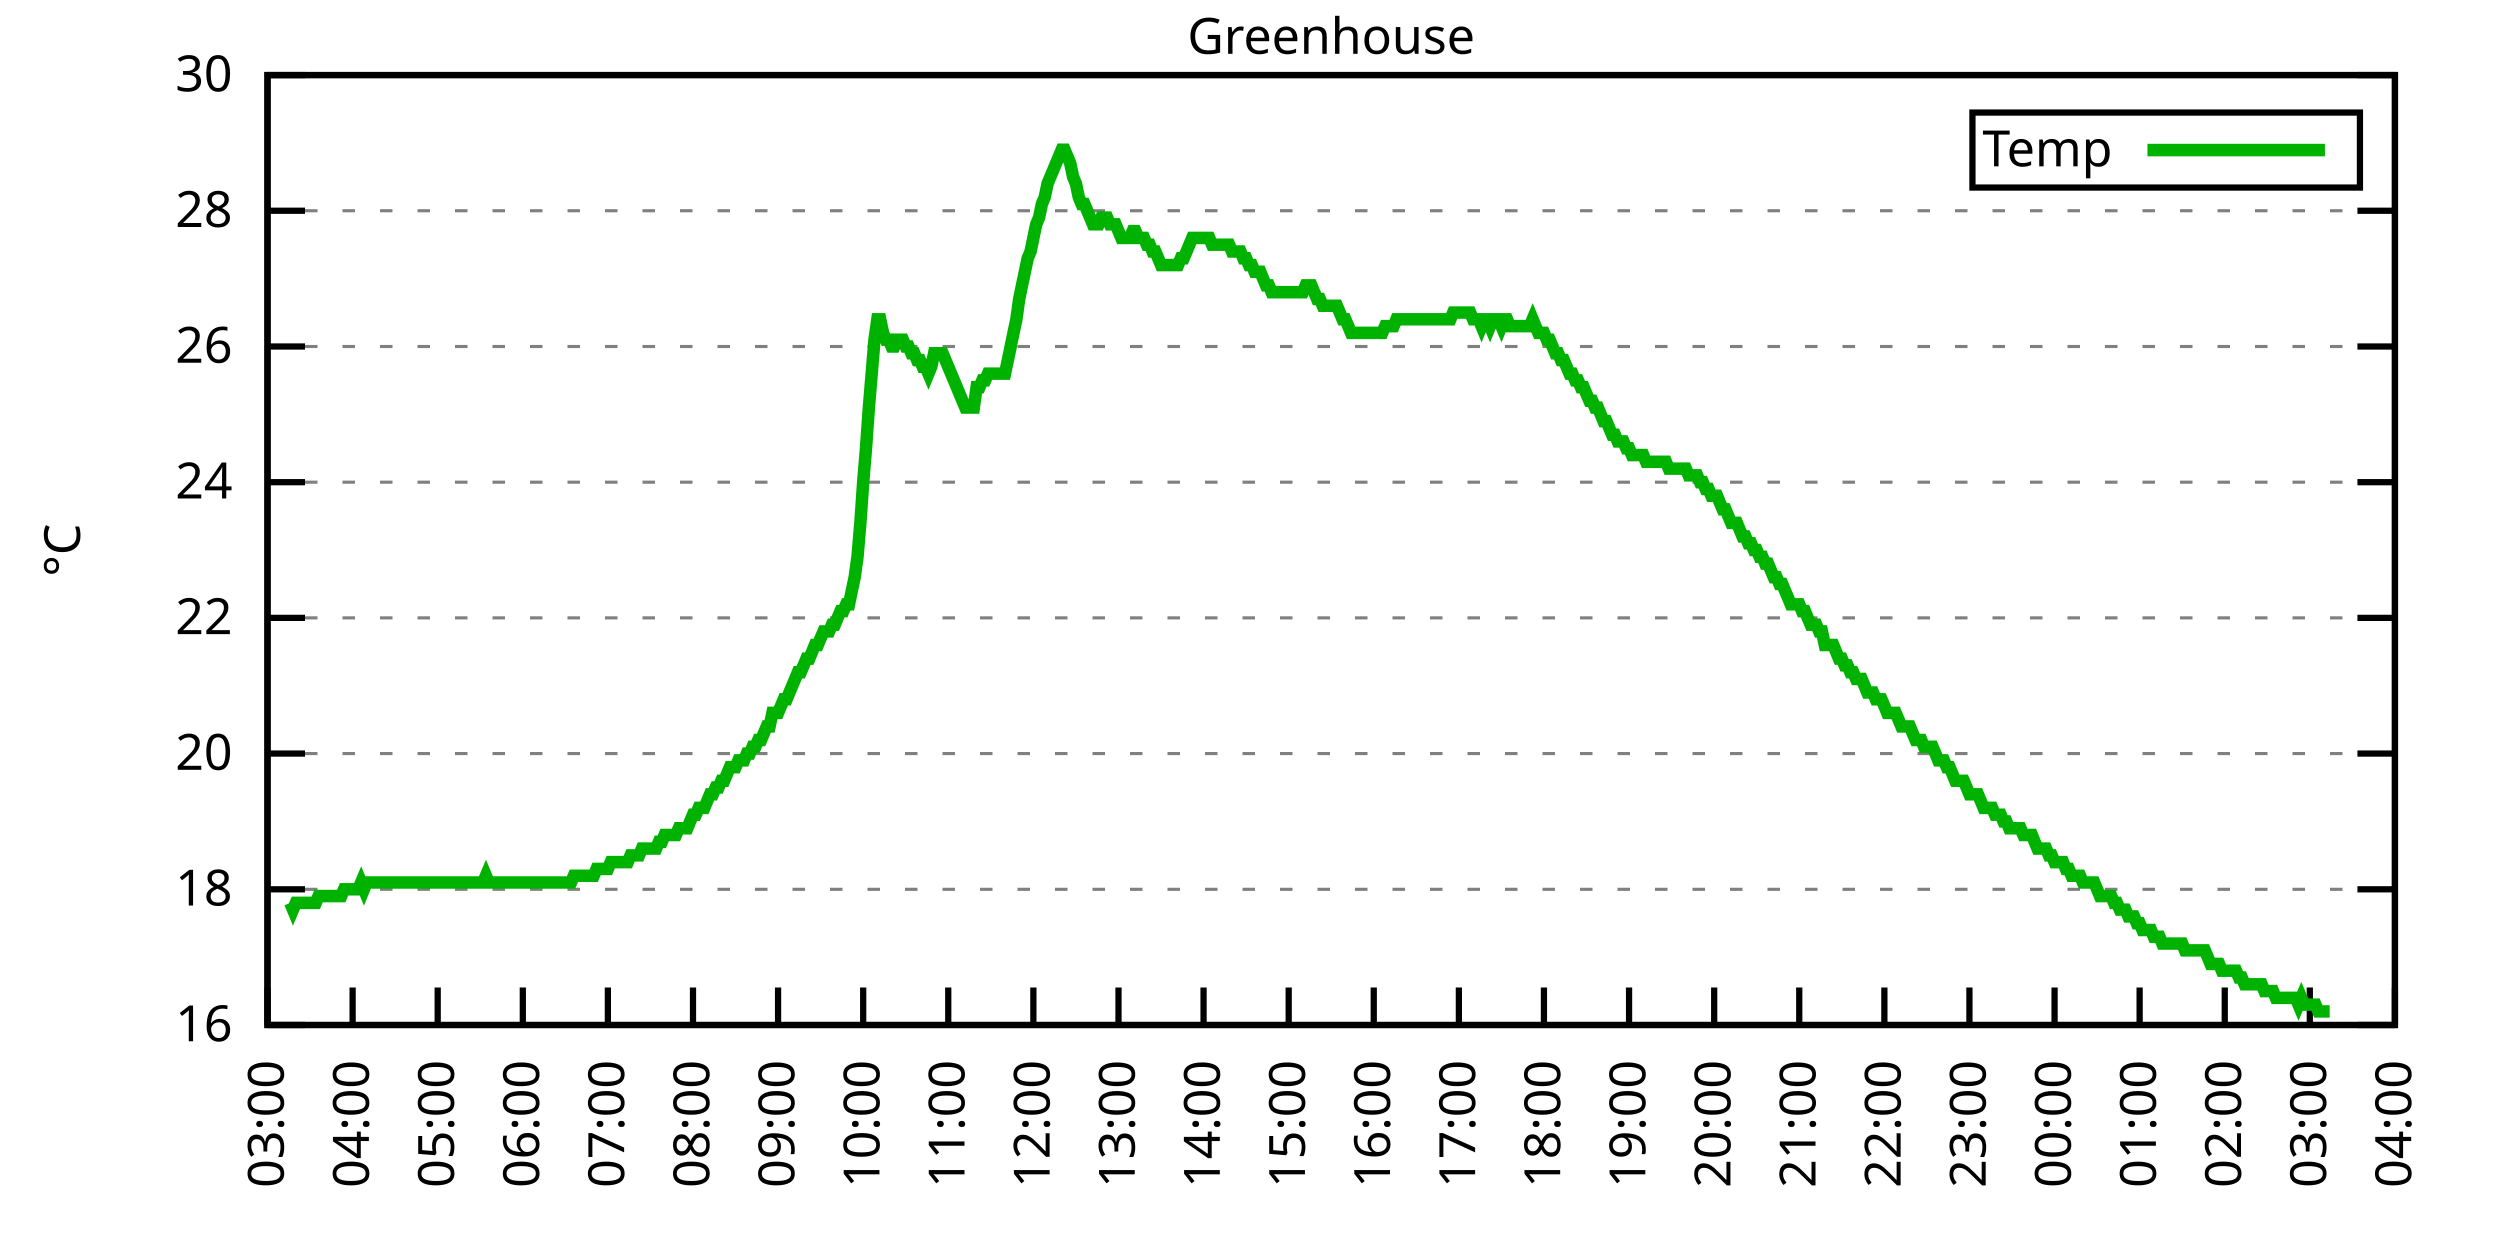
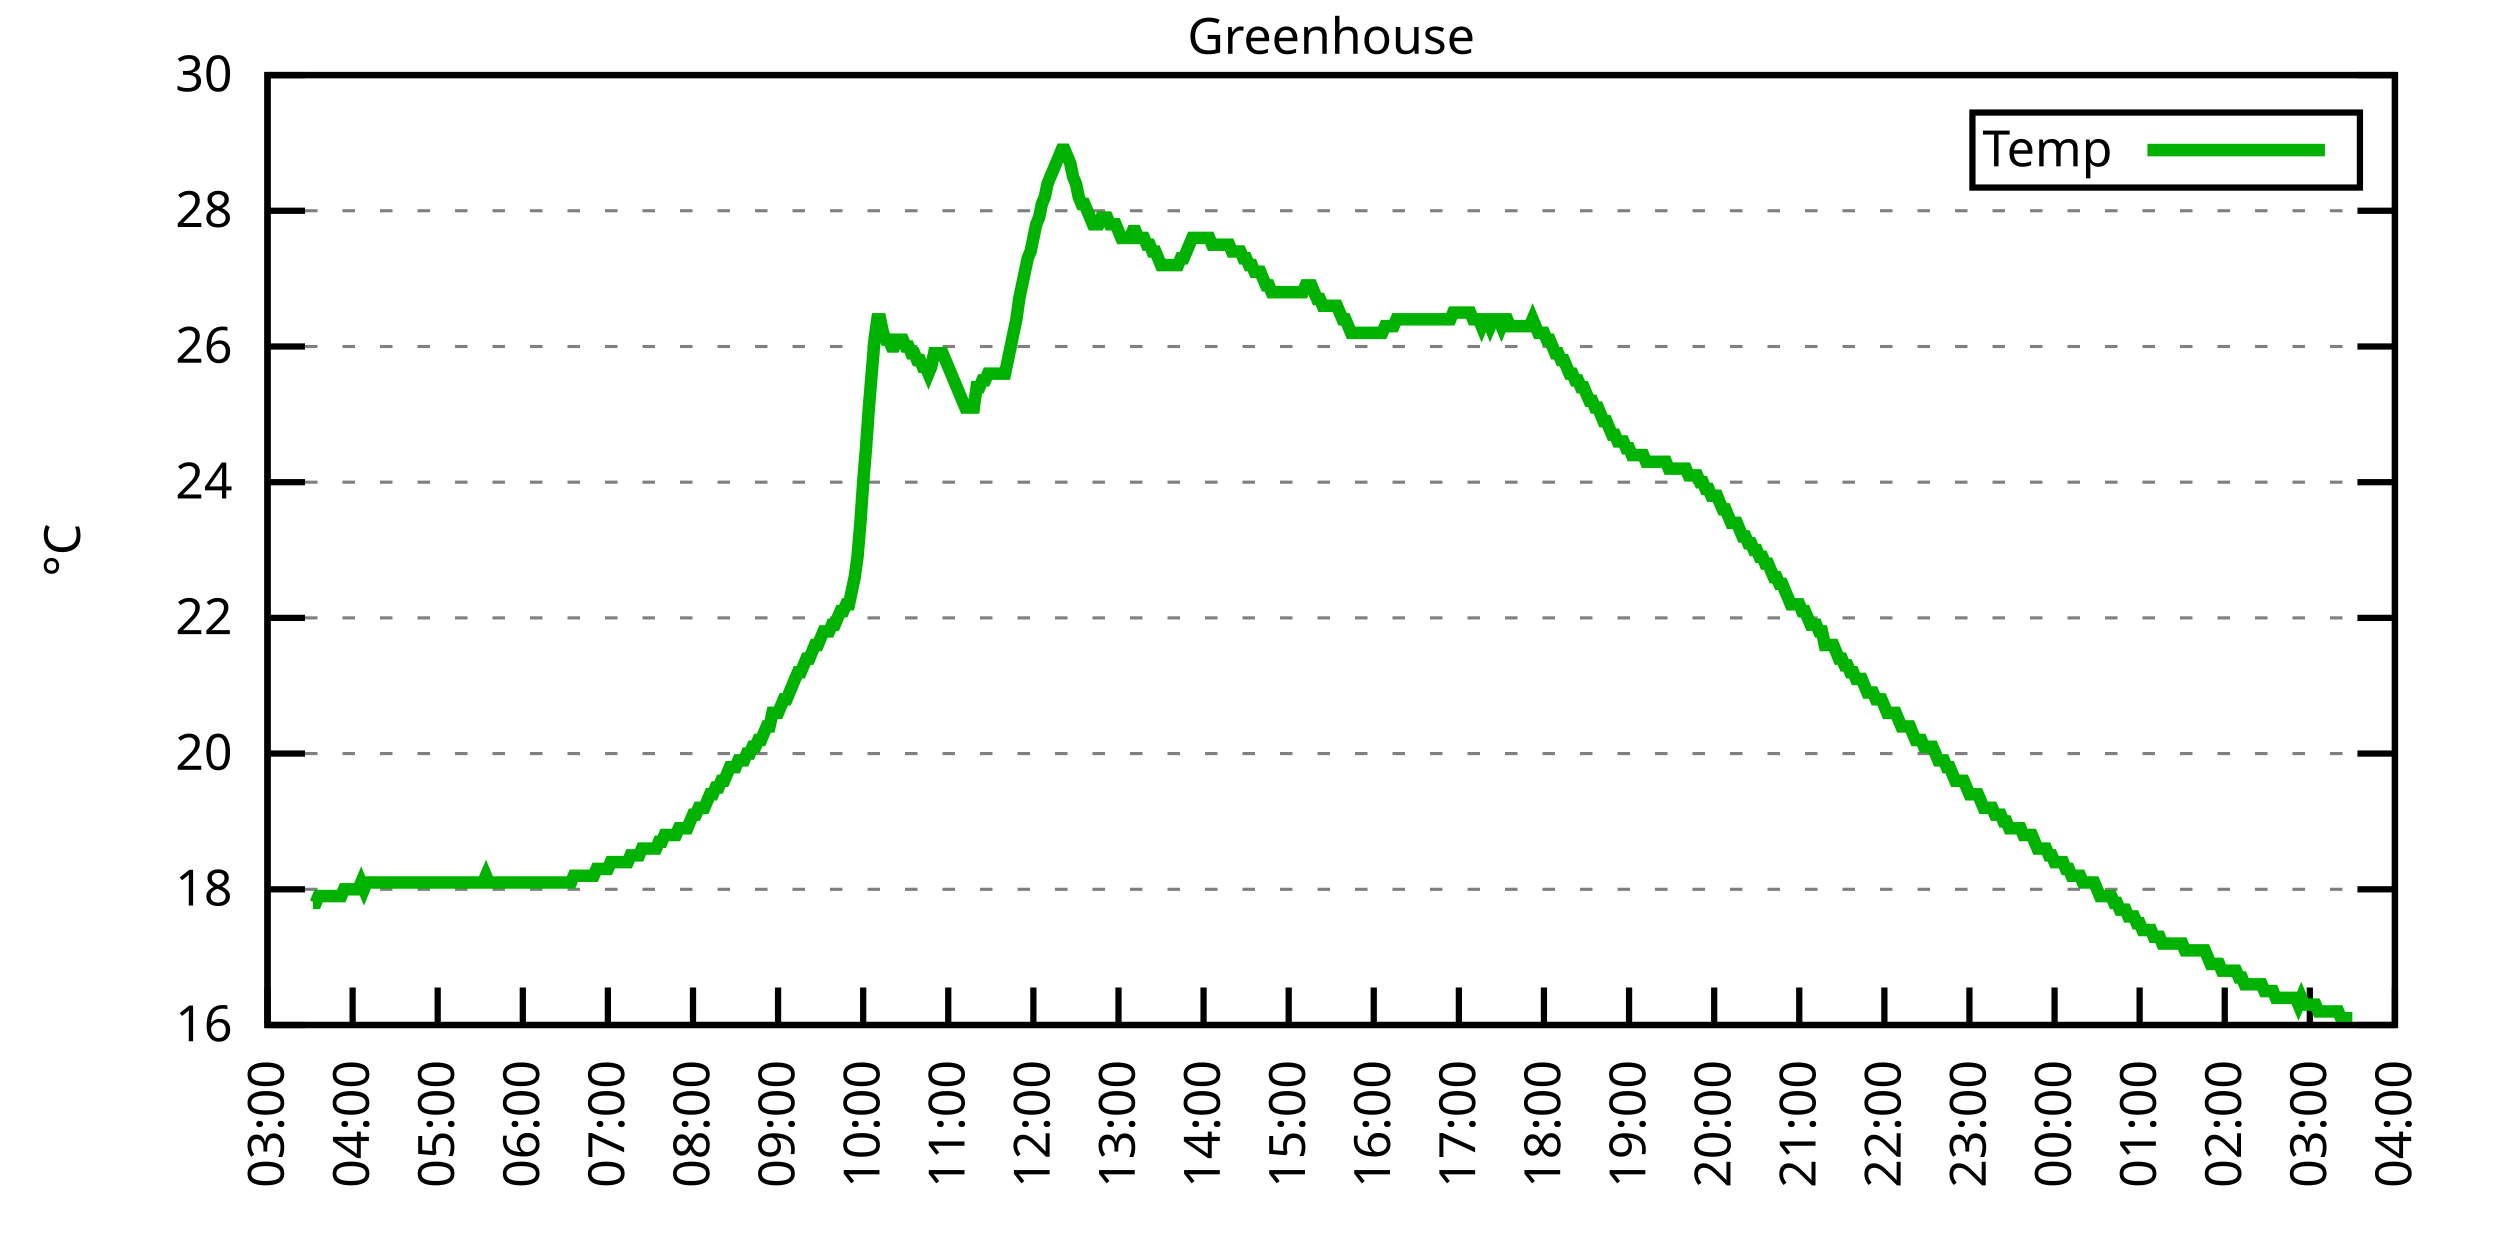
<svg xmlns="http://www.w3.org/2000/svg" xmlns:xlink="http://www.w3.org/1999/xlink" width="400" height="200" viewBox="0 0 400 200">
  <g id="gnuplot_canvas">
    <rect x="0" y="0" width="400" height="200" fill="none" />
    <defs>
      <circle id="gpDot" r="0.5" stroke-width="0.5" stroke="currentColor" />
      <path id="gpPt0" stroke-width="0.333" stroke="currentColor" d="M-1,0 h2 M0,-1 v2" />
      <path id="gpPt1" stroke-width="0.333" stroke="currentColor" d="M-1,-1 L1,1 M1,-1 L-1,1" />
      <path id="gpPt2" stroke-width="0.333" stroke="currentColor" d="M-1,0 L1,0 M0,-1 L0,1 M-1,-1 L1,1 M-1,1 L1,-1" />
      <rect id="gpPt3" stroke-width="0.333" stroke="currentColor" x="-1" y="-1" width="2" height="2" />
      <rect id="gpPt4" stroke-width="0.333" stroke="currentColor" fill="currentColor" x="-1" y="-1" width="2" height="2" />
      <circle id="gpPt5" stroke-width="0.333" stroke="currentColor" cx="0" cy="0" r="1" />
      <use xlink:href="#gpPt5" id="gpPt6" fill="currentColor" stroke="none" />
      <path id="gpPt7" stroke-width="0.333" stroke="currentColor" d="M0,-1.33 L-1.33,0.67 L1.33,0.67 z" />
      <use xlink:href="#gpPt7" id="gpPt8" fill="currentColor" stroke="none" />
      <use xlink:href="#gpPt7" id="gpPt9" stroke="currentColor" transform="rotate(180)" />
      <use xlink:href="#gpPt9" id="gpPt10" fill="currentColor" stroke="none" />
      <use xlink:href="#gpPt3" id="gpPt11" stroke="currentColor" transform="rotate(45)" />
      <use xlink:href="#gpPt11" id="gpPt12" fill="currentColor" stroke="none" />
      <path id="gpPt13" stroke-width="0.333" stroke="currentColor" d="M0,1.330 L1.265,0.411 L0.782,-1.067 L-0.782,-1.076 L-1.265,0.411 z" />
      <use xlink:href="#gpPt13" id="gpPt14" fill="currentColor" stroke="none" />
      <filter id="textbox" filterUnits="objectBoundingBox" x="0" y="0" height="1" width="1">
        <feFlood flood-color="white" flood-opacity="1" result="bgnd" />
        <feComposite in="SourceGraphic" in2="bgnd" operator="atop" />
      </filter>
      <filter id="greybox" filterUnits="objectBoundingBox" x="0" y="0" height="1" width="1">
        <feFlood flood-color="lightgrey" flood-opacity="1" result="grey" />
        <feComposite in="SourceGraphic" in2="grey" operator="atop" />
      </filter>
    </defs>
    <g fill="none" color="white" stroke="currentColor" stroke-width="1.00" stroke-linecap="butt" stroke-linejoin="miter">
</g>
    <g fill="none" color="black" stroke="currentColor" stroke-width="1.00" stroke-linecap="butt" stroke-linejoin="miter">
      <g stroke="none" shape-rendering="crispEdges">
        <polygon fill="rgb(255, 255, 255)" points="42.80,164.00 383.18,164.00 383.18,12.02 42.80,12.02 " />
      </g>
    </g>
    <g fill="none" color="black" stroke="currentColor" stroke-width="1.00" stroke-linecap="butt" stroke-linejoin="miter">
</g>
    <g fill="none" color="black" stroke="black" stroke-width="0.50" stroke-linecap="butt" stroke-linejoin="miter">
</g>
    <g fill="none" color="gray" stroke="currentColor" stroke-width="0.50" stroke-linecap="butt" stroke-linejoin="miter">
      <path stroke="gray" stroke-dasharray="2,4" class="gridline" d="M42.80,164.00 L383.19,164.00  " />
    </g>
    <g fill="none" color="gray" stroke="gray" stroke-width="1.00" stroke-linecap="butt" stroke-linejoin="miter">
</g>
    <g fill="none" color="black" stroke="currentColor" stroke-width="1.00" stroke-linecap="butt" stroke-linejoin="miter">
      <path stroke="black" d="M42.80,164.00 L48.80,164.00 M383.19,164.00 L377.19,164.00  " />
      <g transform="translate(37.20,166.60)" stroke="none" fill="black" font-family="Sans" font-size="8.00" text-anchor="end">
        <text>
          <tspan font-family="Sans"> 16</tspan>
        </text>
      </g>
    </g>
    <g fill="none" color="black" stroke="currentColor" stroke-width="1.00" stroke-linecap="butt" stroke-linejoin="miter">
</g>
    <g fill="none" color="black" stroke="black" stroke-width="0.50" stroke-linecap="butt" stroke-linejoin="miter">
</g>
    <g fill="none" color="gray" stroke="currentColor" stroke-width="0.50" stroke-linecap="butt" stroke-linejoin="miter">
      <path stroke="gray" stroke-dasharray="2,4" class="gridline" d="M42.80,142.29 L383.19,142.29  " />
    </g>
    <g fill="none" color="gray" stroke="gray" stroke-width="1.00" stroke-linecap="butt" stroke-linejoin="miter">
</g>
    <g fill="none" color="black" stroke="currentColor" stroke-width="1.00" stroke-linecap="butt" stroke-linejoin="miter">
      <path stroke="black" d="M42.80,142.29 L48.80,142.29 M383.19,142.29 L377.19,142.29  " />
      <g transform="translate(37.20,144.89)" stroke="none" fill="black" font-family="Sans" font-size="8.00" text-anchor="end">
        <text>
          <tspan font-family="Sans"> 18</tspan>
        </text>
      </g>
    </g>
    <g fill="none" color="black" stroke="currentColor" stroke-width="1.00" stroke-linecap="butt" stroke-linejoin="miter">
</g>
    <g fill="none" color="black" stroke="black" stroke-width="0.50" stroke-linecap="butt" stroke-linejoin="miter">
</g>
    <g fill="none" color="gray" stroke="currentColor" stroke-width="0.50" stroke-linecap="butt" stroke-linejoin="miter">
      <path stroke="gray" stroke-dasharray="2,4" class="gridline" d="M42.80,120.57 L383.19,120.57  " />
    </g>
    <g fill="none" color="gray" stroke="gray" stroke-width="1.00" stroke-linecap="butt" stroke-linejoin="miter">
</g>
    <g fill="none" color="black" stroke="currentColor" stroke-width="1.00" stroke-linecap="butt" stroke-linejoin="miter">
      <path stroke="black" d="M42.80,120.57 L48.80,120.57 M383.19,120.57 L377.19,120.57  " />
      <g transform="translate(37.20,123.17)" stroke="none" fill="black" font-family="Sans" font-size="8.00" text-anchor="end">
        <text>
          <tspan font-family="Sans"> 20</tspan>
        </text>
      </g>
    </g>
    <g fill="none" color="black" stroke="currentColor" stroke-width="1.00" stroke-linecap="butt" stroke-linejoin="miter">
</g>
    <g fill="none" color="black" stroke="black" stroke-width="0.50" stroke-linecap="butt" stroke-linejoin="miter">
</g>
    <g fill="none" color="gray" stroke="currentColor" stroke-width="0.50" stroke-linecap="butt" stroke-linejoin="miter">
      <path stroke="gray" stroke-dasharray="2,4" class="gridline" d="M42.80,98.86 L383.19,98.86  " />
    </g>
    <g fill="none" color="gray" stroke="gray" stroke-width="1.00" stroke-linecap="butt" stroke-linejoin="miter">
</g>
    <g fill="none" color="black" stroke="currentColor" stroke-width="1.00" stroke-linecap="butt" stroke-linejoin="miter">
      <path stroke="black" d="M42.80,98.86 L48.80,98.86 M383.19,98.86 L377.19,98.86  " />
      <g transform="translate(37.20,101.46)" stroke="none" fill="black" font-family="Sans" font-size="8.00" text-anchor="end">
        <text>
          <tspan font-family="Sans"> 22</tspan>
        </text>
      </g>
    </g>
    <g fill="none" color="black" stroke="currentColor" stroke-width="1.00" stroke-linecap="butt" stroke-linejoin="miter">
</g>
    <g fill="none" color="black" stroke="black" stroke-width="0.50" stroke-linecap="butt" stroke-linejoin="miter">
</g>
    <g fill="none" color="gray" stroke="currentColor" stroke-width="0.50" stroke-linecap="butt" stroke-linejoin="miter">
      <path stroke="gray" stroke-dasharray="2,4" class="gridline" d="M42.80,77.15 L383.19,77.15  " />
    </g>
    <g fill="none" color="gray" stroke="gray" stroke-width="1.00" stroke-linecap="butt" stroke-linejoin="miter">
</g>
    <g fill="none" color="black" stroke="currentColor" stroke-width="1.00" stroke-linecap="butt" stroke-linejoin="miter">
      <path stroke="black" d="M42.80,77.15 L48.80,77.15 M383.19,77.15 L377.19,77.15  " />
      <g transform="translate(37.20,79.75)" stroke="none" fill="black" font-family="Sans" font-size="8.00" text-anchor="end">
        <text>
          <tspan font-family="Sans"> 24</tspan>
        </text>
      </g>
    </g>
    <g fill="none" color="black" stroke="currentColor" stroke-width="1.00" stroke-linecap="butt" stroke-linejoin="miter">
</g>
    <g fill="none" color="black" stroke="black" stroke-width="0.50" stroke-linecap="butt" stroke-linejoin="miter">
</g>
    <g fill="none" color="gray" stroke="currentColor" stroke-width="0.50" stroke-linecap="butt" stroke-linejoin="miter">
      <path stroke="gray" stroke-dasharray="2,4" class="gridline" d="M42.80,55.44 L383.19,55.44  " />
    </g>
    <g fill="none" color="gray" stroke="gray" stroke-width="1.00" stroke-linecap="butt" stroke-linejoin="miter">
</g>
    <g fill="none" color="black" stroke="currentColor" stroke-width="1.00" stroke-linecap="butt" stroke-linejoin="miter">
      <path stroke="black" d="M42.80,55.44 L48.80,55.44 M383.19,55.44 L377.19,55.44  " />
      <g transform="translate(37.20,58.04)" stroke="none" fill="black" font-family="Sans" font-size="8.00" text-anchor="end">
        <text>
          <tspan font-family="Sans"> 26</tspan>
        </text>
      </g>
    </g>
    <g fill="none" color="black" stroke="currentColor" stroke-width="1.00" stroke-linecap="butt" stroke-linejoin="miter">
</g>
    <g fill="none" color="black" stroke="black" stroke-width="0.50" stroke-linecap="butt" stroke-linejoin="miter">
</g>
    <g fill="none" color="gray" stroke="currentColor" stroke-width="0.50" stroke-linecap="butt" stroke-linejoin="miter">
      <path stroke="gray" stroke-dasharray="2,4" class="gridline" d="M42.80,33.72 L383.19,33.72  " />
    </g>
    <g fill="none" color="gray" stroke="gray" stroke-width="1.00" stroke-linecap="butt" stroke-linejoin="miter">
</g>
    <g fill="none" color="black" stroke="currentColor" stroke-width="1.00" stroke-linecap="butt" stroke-linejoin="miter">
      <path stroke="black" d="M42.80,33.72 L48.80,33.72 M383.19,33.72 L377.19,33.72  " />
      <g transform="translate(37.20,36.32)" stroke="none" fill="black" font-family="Sans" font-size="8.00" text-anchor="end">
        <text>
          <tspan font-family="Sans"> 28</tspan>
        </text>
      </g>
    </g>
    <g fill="none" color="black" stroke="currentColor" stroke-width="1.00" stroke-linecap="butt" stroke-linejoin="miter">
</g>
    <g fill="none" color="black" stroke="black" stroke-width="0.50" stroke-linecap="butt" stroke-linejoin="miter">
</g>
    <g fill="none" color="gray" stroke="currentColor" stroke-width="0.50" stroke-linecap="butt" stroke-linejoin="miter">
      <path stroke="gray" stroke-dasharray="2,4" class="gridline" d="M42.80,12.01 L383.19,12.01  " />
    </g>
    <g fill="none" color="gray" stroke="gray" stroke-width="1.00" stroke-linecap="butt" stroke-linejoin="miter">
</g>
    <g fill="none" color="black" stroke="currentColor" stroke-width="1.00" stroke-linecap="butt" stroke-linejoin="miter">
      <path stroke="black" d="M42.80,12.01 L48.80,12.01 M383.19,12.01 L377.19,12.01  " />
      <g transform="translate(37.20,14.61)" stroke="none" fill="black" font-family="Sans" font-size="8.00" text-anchor="end">
        <text>
          <tspan font-family="Sans"> 30</tspan>
        </text>
      </g>
    </g>
    <g fill="none" color="black" stroke="currentColor" stroke-width="1.00" stroke-linecap="butt" stroke-linejoin="miter">
      <path stroke="black" d="M42.80,164.00 L42.80,158.00  " />
      <g transform="translate(45.40,169.60) rotate(270.00)" stroke="none" fill="black" font-family="Sans" font-size="8.00" text-anchor="end">
        <text>
          <tspan font-family="Sans">03:00</tspan>
        </text>
      </g>
    </g>
    <g fill="none" color="black" stroke="currentColor" stroke-width="1.00" stroke-linecap="butt" stroke-linejoin="miter">
      <path stroke="black" d="M56.42,164.00 L56.42,158.00  " />
      <g transform="translate(59.02,169.60) rotate(270.00)" stroke="none" fill="black" font-family="Sans" font-size="8.00" text-anchor="end">
        <text>
          <tspan font-family="Sans">04:00</tspan>
        </text>
      </g>
    </g>
    <g fill="none" color="black" stroke="currentColor" stroke-width="1.00" stroke-linecap="butt" stroke-linejoin="miter">
      <path stroke="black" d="M70.03,164.00 L70.03,158.00  " />
      <g transform="translate(72.63,169.60) rotate(270.00)" stroke="none" fill="black" font-family="Sans" font-size="8.00" text-anchor="end">
        <text>
          <tspan font-family="Sans">05:00</tspan>
        </text>
      </g>
    </g>
    <g fill="none" color="black" stroke="currentColor" stroke-width="1.00" stroke-linecap="butt" stroke-linejoin="miter">
      <path stroke="black" d="M83.65,164.00 L83.65,158.00  " />
      <g transform="translate(86.25,169.60) rotate(270.00)" stroke="none" fill="black" font-family="Sans" font-size="8.00" text-anchor="end">
        <text>
          <tspan font-family="Sans">06:00</tspan>
        </text>
      </g>
    </g>
    <g fill="none" color="black" stroke="currentColor" stroke-width="1.00" stroke-linecap="butt" stroke-linejoin="miter">
      <path stroke="black" d="M97.26,164.00 L97.26,158.00  " />
      <g transform="translate(99.86,169.60) rotate(270.00)" stroke="none" fill="black" font-family="Sans" font-size="8.00" text-anchor="end">
        <text>
          <tspan font-family="Sans">07:00</tspan>
        </text>
      </g>
    </g>
    <g fill="none" color="black" stroke="currentColor" stroke-width="1.00" stroke-linecap="butt" stroke-linejoin="miter">
      <path stroke="black" d="M110.88,164.00 L110.88,158.00  " />
      <g transform="translate(113.48,169.60) rotate(270.00)" stroke="none" fill="black" font-family="Sans" font-size="8.00" text-anchor="end">
        <text>
          <tspan font-family="Sans">08:00</tspan>
        </text>
      </g>
    </g>
    <g fill="none" color="black" stroke="currentColor" stroke-width="1.00" stroke-linecap="butt" stroke-linejoin="miter">
      <path stroke="black" d="M124.49,164.00 L124.49,158.00  " />
      <g transform="translate(127.09,169.60) rotate(270.00)" stroke="none" fill="black" font-family="Sans" font-size="8.00" text-anchor="end">
        <text>
          <tspan font-family="Sans">09:00</tspan>
        </text>
      </g>
    </g>
    <g fill="none" color="black" stroke="currentColor" stroke-width="1.00" stroke-linecap="butt" stroke-linejoin="miter">
      <path stroke="black" d="M138.11,164.00 L138.11,158.00  " />
      <g transform="translate(140.71,169.60) rotate(270.00)" stroke="none" fill="black" font-family="Sans" font-size="8.00" text-anchor="end">
        <text>
          <tspan font-family="Sans">10:00</tspan>
        </text>
      </g>
    </g>
    <g fill="none" color="black" stroke="currentColor" stroke-width="1.00" stroke-linecap="butt" stroke-linejoin="miter">
      <path stroke="black" d="M151.72,164.00 L151.72,158.00  " />
      <g transform="translate(154.32,169.60) rotate(270.00)" stroke="none" fill="black" font-family="Sans" font-size="8.00" text-anchor="end">
        <text>
          <tspan font-family="Sans">11:00</tspan>
        </text>
      </g>
    </g>
    <g fill="none" color="black" stroke="currentColor" stroke-width="1.00" stroke-linecap="butt" stroke-linejoin="miter">
      <path stroke="black" d="M165.34,164.00 L165.34,158.00  " />
      <g transform="translate(167.94,169.60) rotate(270.00)" stroke="none" fill="black" font-family="Sans" font-size="8.00" text-anchor="end">
        <text>
          <tspan font-family="Sans">12:00</tspan>
        </text>
      </g>
    </g>
    <g fill="none" color="black" stroke="currentColor" stroke-width="1.00" stroke-linecap="butt" stroke-linejoin="miter">
      <path stroke="black" d="M178.96,164.00 L178.96,158.00  " />
      <g transform="translate(181.56,169.60) rotate(270.00)" stroke="none" fill="black" font-family="Sans" font-size="8.00" text-anchor="end">
        <text>
          <tspan font-family="Sans">13:00</tspan>
        </text>
      </g>
    </g>
    <g fill="none" color="black" stroke="currentColor" stroke-width="1.00" stroke-linecap="butt" stroke-linejoin="miter">
      <path stroke="black" d="M192.57,164.00 L192.57,158.00  " />
      <g transform="translate(195.17,169.60) rotate(270.00)" stroke="none" fill="black" font-family="Sans" font-size="8.00" text-anchor="end">
        <text>
          <tspan font-family="Sans">14:00</tspan>
        </text>
      </g>
    </g>
    <g fill="none" color="black" stroke="currentColor" stroke-width="1.00" stroke-linecap="butt" stroke-linejoin="miter">
      <path stroke="black" d="M206.19,164.00 L206.19,158.00  " />
      <g transform="translate(208.79,169.60) rotate(270.00)" stroke="none" fill="black" font-family="Sans" font-size="8.00" text-anchor="end">
        <text>
          <tspan font-family="Sans">15:00</tspan>
        </text>
      </g>
    </g>
    <g fill="none" color="black" stroke="currentColor" stroke-width="1.00" stroke-linecap="butt" stroke-linejoin="miter">
      <path stroke="black" d="M219.80,164.00 L219.80,158.00  " />
      <g transform="translate(222.40,169.60) rotate(270.00)" stroke="none" fill="black" font-family="Sans" font-size="8.00" text-anchor="end">
        <text>
          <tspan font-family="Sans">16:00</tspan>
        </text>
      </g>
    </g>
    <g fill="none" color="black" stroke="currentColor" stroke-width="1.00" stroke-linecap="butt" stroke-linejoin="miter">
      <path stroke="black" d="M233.42,164.00 L233.42,158.00  " />
      <g transform="translate(236.02,169.60) rotate(270.00)" stroke="none" fill="black" font-family="Sans" font-size="8.00" text-anchor="end">
        <text>
          <tspan font-family="Sans">17:00</tspan>
        </text>
      </g>
    </g>
    <g fill="none" color="black" stroke="currentColor" stroke-width="1.00" stroke-linecap="butt" stroke-linejoin="miter">
      <path stroke="black" d="M247.03,164.00 L247.03,158.00  " />
      <g transform="translate(249.63,169.60) rotate(270.00)" stroke="none" fill="black" font-family="Sans" font-size="8.00" text-anchor="end">
        <text>
          <tspan font-family="Sans">18:00</tspan>
        </text>
      </g>
    </g>
    <g fill="none" color="black" stroke="currentColor" stroke-width="1.00" stroke-linecap="butt" stroke-linejoin="miter">
      <path stroke="black" d="M260.65,164.00 L260.65,158.00  " />
      <g transform="translate(263.25,169.60) rotate(270.00)" stroke="none" fill="black" font-family="Sans" font-size="8.00" text-anchor="end">
        <text>
          <tspan font-family="Sans">19:00</tspan>
        </text>
      </g>
    </g>
    <g fill="none" color="black" stroke="currentColor" stroke-width="1.00" stroke-linecap="butt" stroke-linejoin="miter">
      <path stroke="black" d="M274.27,164.00 L274.27,158.00  " />
      <g transform="translate(276.87,169.60) rotate(270.00)" stroke="none" fill="black" font-family="Sans" font-size="8.00" text-anchor="end">
        <text>
          <tspan font-family="Sans">20:00</tspan>
        </text>
      </g>
    </g>
    <g fill="none" color="black" stroke="currentColor" stroke-width="1.00" stroke-linecap="butt" stroke-linejoin="miter">
      <path stroke="black" d="M287.88,164.00 L287.88,158.00  " />
      <g transform="translate(290.48,169.60) rotate(270.00)" stroke="none" fill="black" font-family="Sans" font-size="8.00" text-anchor="end">
        <text>
          <tspan font-family="Sans">21:00</tspan>
        </text>
      </g>
    </g>
    <g fill="none" color="black" stroke="currentColor" stroke-width="1.00" stroke-linecap="butt" stroke-linejoin="miter">
      <path stroke="black" d="M301.50,164.00 L301.50,158.00  " />
      <g transform="translate(304.10,169.60) rotate(270.00)" stroke="none" fill="black" font-family="Sans" font-size="8.00" text-anchor="end">
        <text>
          <tspan font-family="Sans">22:00</tspan>
        </text>
      </g>
    </g>
    <g fill="none" color="black" stroke="currentColor" stroke-width="1.00" stroke-linecap="butt" stroke-linejoin="miter">
      <path stroke="black" d="M315.11,164.00 L315.11,158.00  " />
      <g transform="translate(317.71,169.60) rotate(270.00)" stroke="none" fill="black" font-family="Sans" font-size="8.00" text-anchor="end">
        <text>
          <tspan font-family="Sans">23:00</tspan>
        </text>
      </g>
    </g>
    <g fill="none" color="black" stroke="currentColor" stroke-width="1.00" stroke-linecap="butt" stroke-linejoin="miter">
      <path stroke="black" d="M328.73,164.00 L328.73,158.00  " />
      <g transform="translate(331.33,169.60) rotate(270.00)" stroke="none" fill="black" font-family="Sans" font-size="8.00" text-anchor="end">
        <text>
          <tspan font-family="Sans">00:00</tspan>
        </text>
      </g>
    </g>
    <g fill="none" color="black" stroke="currentColor" stroke-width="1.00" stroke-linecap="butt" stroke-linejoin="miter">
      <path stroke="black" d="M342.34,164.00 L342.34,158.00  " />
      <g transform="translate(344.94,169.60) rotate(270.00)" stroke="none" fill="black" font-family="Sans" font-size="8.00" text-anchor="end">
        <text>
          <tspan font-family="Sans">01:00</tspan>
        </text>
      </g>
    </g>
    <g fill="none" color="black" stroke="currentColor" stroke-width="1.00" stroke-linecap="butt" stroke-linejoin="miter">
      <path stroke="black" d="M355.96,164.00 L355.96,158.00  " />
      <g transform="translate(358.56,169.60) rotate(270.00)" stroke="none" fill="black" font-family="Sans" font-size="8.00" text-anchor="end">
        <text>
          <tspan font-family="Sans">02:00</tspan>
        </text>
      </g>
    </g>
    <g fill="none" color="black" stroke="currentColor" stroke-width="1.00" stroke-linecap="butt" stroke-linejoin="miter">
      <path stroke="black" d="M369.57,164.00 L369.57,158.00  " />
      <g transform="translate(372.17,169.60) rotate(270.00)" stroke="none" fill="black" font-family="Sans" font-size="8.00" text-anchor="end">
        <text>
          <tspan font-family="Sans">03:00</tspan>
        </text>
      </g>
    </g>
    <g fill="none" color="black" stroke="currentColor" stroke-width="1.00" stroke-linecap="butt" stroke-linejoin="miter">
      <path stroke="black" d="M383.19,164.00 L383.19,158.00  " />
      <g transform="translate(385.79,169.60) rotate(270.00)" stroke="none" fill="black" font-family="Sans" font-size="8.00" text-anchor="end">
        <text>
          <tspan font-family="Sans">04:00</tspan>
        </text>
      </g>
    </g>
    <g fill="none" color="black" stroke="currentColor" stroke-width="1.00" stroke-linecap="butt" stroke-linejoin="miter">
</g>
    <g fill="none" color="black" stroke="currentColor" stroke-width="1.00" stroke-linecap="butt" stroke-linejoin="miter">
      <path stroke="black" d="M42.80,12.01 L42.80,164.00 L383.19,164.00 L383.19,12.01 L42.80,12.01 Z  " />
    </g>
    <g fill="none" color="black" stroke="currentColor" stroke-width="1.00" stroke-linecap="butt" stroke-linejoin="miter">
</g>
    <g fill="none" color="black" stroke="currentColor" stroke-width="1.00" stroke-linecap="butt" stroke-linejoin="miter">
      <path stroke="black" d="M315.59,30.01 L315.59,18.01 L377.59,18.01 L377.59,30.01 L315.59,30.01 Z  " />
    </g>
    <g id="Greenhouse_plot_1">
      <g fill="none" color="white" stroke="black" stroke-width="2.00" stroke-linecap="butt" stroke-linejoin="miter">
</g>
      <g fill="none" color="black" stroke="currentColor" stroke-width="2.00" stroke-linecap="butt" stroke-linejoin="miter">
        <g transform="translate(337.99,26.61)" stroke="none" fill="black" font-family="Sans" font-size="8.00" text-anchor="end">
          <text>
            <tspan font-family="Sans">Temp</tspan>
          </text>
        </g>
      </g>
      <g fill="none" color="black" stroke="currentColor" stroke-width="2.00" stroke-linecap="butt" stroke-linejoin="miter">
-         <path stroke="rgb(  0, 178,   0)" d="M343.59,24.01 L371.99,24.01 M46.43,144.46 L46.88,145.54 L47.34,144.46 L47.79,144.46 L48.25,144.46 L48.70,144.46   L49.15,144.46 L49.61,144.46 L50.06,144.46 L50.52,144.46 L50.97,143.37 L51.42,143.37 L51.88,143.37 L52.33,143.37   L52.78,143.37 L53.24,143.37 L53.69,143.37 L54.15,143.37 L54.60,143.37 L55.05,142.29 L55.51,142.29 L55.96,142.29   L56.42,142.29 L56.87,142.29 L57.32,142.29 L57.78,141.20 L58.23,142.29 L58.68,141.20 L59.14,141.20 L59.59,141.20   L60.05,141.20 L60.50,141.20 L60.95,141.20 L61.41,141.20 L61.86,141.20 L62.32,141.20 L62.77,141.20 L63.22,141.20   L63.68,141.20 L64.13,141.20 L64.58,141.20 L65.04,141.20 L65.49,141.20 L65.95,141.20 L66.40,141.20 L66.85,141.20   L67.31,141.20 L67.76,141.20 L68.22,141.20 L68.67,141.20 L69.12,141.20 L69.58,141.20 L70.03,141.20 L70.49,141.20   L70.94,141.20 L71.39,141.20 L71.85,141.20 L72.30,141.20 L72.75,141.20 L73.21,141.20 L73.66,141.20 L74.12,141.20   L74.57,141.20 L75.02,141.20 L75.48,141.20 L75.93,141.20 L76.39,141.20 L76.84,141.20 L77.29,141.20 L77.75,140.12   L78.20,141.20 L78.65,141.20 L79.11,141.20 L79.56,141.20 L80.02,141.20 L80.47,141.20 L80.92,141.20 L81.38,141.20   L81.83,141.20 L82.29,141.20 L82.74,141.20 L83.19,141.20 L83.65,141.20 L84.10,141.20 L84.55,141.20 L85.01,141.20   L85.46,141.20 L85.92,141.20 L86.37,141.20 L86.82,141.20 L87.28,141.20 L87.73,141.20 L88.19,141.20 L88.64,141.20   L89.09,141.20 L89.55,141.20 L90.00,141.20 L90.45,141.20 L90.91,141.20 L91.36,141.20 L91.82,140.12 L92.27,140.12   L92.72,140.12 L93.18,140.12 L93.63,140.12 L94.09,140.12 L94.54,140.12 L94.99,140.12 L95.45,139.03 L95.90,139.03   L96.35,139.03 L96.81,139.03 L97.26,139.03 L97.72,137.94 L98.17,137.94 L98.62,137.94 L99.08,137.94 L99.53,137.94   L99.99,137.94 L100.44,137.94 L100.89,136.86 L101.35,136.86 L101.80,136.86 L102.25,136.86 L102.71,135.77 L103.16,135.77   L103.62,135.77 L104.07,135.77 L104.52,135.77 L104.98,135.77 L105.43,134.69 L105.89,134.69 L106.34,133.60 L106.79,133.60   L107.25,133.60 L107.70,133.60 L108.15,133.60 L108.61,132.52 L109.06,132.52 L109.52,132.52 L109.97,132.52 L110.42,131.43   L110.88,130.35 L111.33,130.35 L111.79,129.26 L112.24,129.26 L112.69,129.26 L113.15,128.17 L113.60,127.09 L114.05,127.09   L114.51,126.00 L114.96,126.00 L115.42,124.92 L115.87,124.92 L116.32,123.83 L116.78,122.75 L117.23,122.75 L117.69,122.75   L118.14,121.66 L118.59,121.66 L119.05,121.66 L119.50,120.57 L119.96,120.57 L120.41,119.49 L120.86,119.49 L121.32,118.40   L121.77,118.40 L122.22,117.32 L122.68,116.23 L123.13,116.23 L123.59,114.06 L124.04,114.06 L124.49,114.06 L124.95,112.97   L125.40,111.89 L125.86,111.89 L126.31,110.80 L126.76,109.72 L127.22,108.63 L127.67,107.55 L128.12,107.55 L128.58,106.46   L129.03,105.38 L129.49,105.38 L129.94,104.29 L130.39,103.20 L130.85,103.20 L131.30,102.12 L131.76,101.03 L132.21,101.03   L132.66,101.03 L133.12,99.95 L133.57,99.95 L134.02,98.86 L134.48,97.78 L134.93,97.78 L135.39,96.69 L135.84,96.69   L136.29,94.52 L136.75,92.35 L137.20,89.09 L137.66,83.66 L138.11,77.15 L138.56,71.72 L139.02,65.21 L139.47,59.78   L139.92,54.35 L140.38,51.09 L140.83,51.09 L141.29,53.26 L141.74,54.35 L142.19,54.35 L142.65,55.44 L143.10,55.44   L143.56,54.35 L144.01,54.35 L144.46,54.35 L144.92,55.44 L145.37,55.44 L145.82,56.52 L146.28,56.52 L146.73,57.61   L147.19,57.61 L147.64,58.69 L148.09,58.69 L148.55,59.78 L149.00,58.69 L149.46,56.52 L149.91,56.52 L150.36,56.52   L150.82,56.52 L151.27,57.61 L151.72,58.69 L152.18,59.78 L152.63,60.86 L153.09,61.95 L153.54,63.04 L153.99,64.12   L154.45,65.21 L154.90,65.21 L155.36,65.21 L155.81,65.21 L156.26,61.95 L156.72,61.95 L157.17,60.86 L157.62,60.86   L158.08,59.78 L158.53,59.78 L158.99,59.78 L159.44,59.78 L159.89,59.78 L160.35,59.78 L160.80,59.78 L161.26,57.61   L161.71,55.44 L162.16,53.26 L162.62,51.09 L163.07,47.84 L163.52,45.66 L163.98,43.49 L164.43,41.32 L164.89,40.24   L165.34,38.07 L165.79,35.89 L166.25,34.81 L166.70,32.64 L167.16,31.55 L167.61,29.38 L168.06,28.29 L168.52,27.21   L168.97,26.12 L169.43,25.04 L169.88,23.95 L170.33,23.95 L170.79,25.04 L171.24,26.12 L171.69,28.29 L172.15,29.38   L172.60,31.55 L173.06,32.64 L173.51,32.64 L173.96,33.72 L174.42,34.81 L174.87,35.89 L175.33,35.89 L175.78,35.89   L176.23,34.81 L176.69,34.81 L177.14,34.81 L177.59,35.89 L178.05,35.89 L178.50,35.89 L178.96,36.98 L179.41,38.07   L179.86,38.07 L180.32,38.07 L180.77,38.07 L181.23,36.98 L181.68,36.98 L182.13,38.07 L182.59,38.07 L183.04,38.07   L183.49,39.15 L183.95,39.15 L184.40,40.24 L184.86,40.24 L185.31,41.32 L185.76,42.41 L186.22,42.41 L186.67,42.41   L187.58,42.41 L188.03,42.41 L188.49,42.41 L188.94,41.32 L189.39,41.32 L189.85,40.24 L190.30,39.15 L190.76,38.07   L191.21,38.07 L191.66,38.07 L192.12,38.07 L192.57,38.07 L193.03,38.07 L193.48,38.07 L193.93,39.15 L194.39,39.15   L194.84,39.15 L195.29,39.15 L195.75,39.15 L196.20,39.15 L196.66,39.15 L197.11,40.24 L197.56,40.24 L198.02,40.24   L198.47,40.24 L198.93,41.32 L199.38,41.32 L199.83,42.41 L200.29,42.41 L200.74,43.49 L201.19,43.49 L201.65,43.49   L202.10,44.58 L202.56,45.66 L203.01,45.66 L203.46,46.75 L203.92,46.75 L204.37,46.75 L204.83,46.75 L205.28,46.75   L205.73,46.75 L206.19,46.75 L206.64,46.75 L207.09,46.75 L207.55,46.75 L208.00,46.75 L208.46,46.75 L208.91,45.66   L209.36,45.66 L209.82,45.66 L210.27,46.75 L210.73,47.84 L211.18,47.84 L211.63,48.92 L212.09,48.92 L212.54,48.92   L213.00,48.92 L213.45,48.92 L213.90,48.92 L214.36,50.01 L214.81,51.09 L215.26,51.09 L215.72,52.18 L216.17,53.26   L216.63,53.26 L217.08,53.26 L217.53,53.26 L217.99,53.26 L218.44,53.26 L218.90,53.26 L219.35,53.26 L219.80,53.26   L220.26,53.26 L220.71,53.26 L221.16,53.26 L221.62,52.18 L222.07,52.18 L222.53,52.18 L222.98,52.18 L223.43,51.09   L223.89,51.09 L224.34,51.09 L224.80,51.09 L225.25,51.09 L225.70,51.09 L226.16,51.09 L226.61,51.09 L227.06,51.09   L227.52,51.09 L227.97,51.09 L228.43,51.09 L228.88,51.09 L229.33,51.09 L229.79,51.09 L230.24,51.09 L230.70,51.09   L231.15,51.09 L231.60,51.09 L232.06,51.09 L232.51,50.01 L232.96,50.01 L233.42,50.01 L233.87,50.01 L234.33,50.01   L234.78,50.01 L235.23,50.01 L235.69,51.09 L236.14,51.09 L236.60,51.09 L237.05,52.18 L237.50,51.09 L237.96,51.09   L238.41,52.18 L238.86,51.09 L239.32,51.09 L239.77,51.09 L240.23,52.18 L240.68,51.09 L241.13,51.09 L241.59,52.18   L242.04,52.18 L242.50,52.18 L242.95,52.18 L243.40,52.18 L243.86,52.18 L244.31,52.18 L244.76,52.18 L245.22,51.09   L245.67,52.18 L246.13,53.26 L246.58,53.26 L247.03,53.26 L247.49,54.35 L247.94,54.35 L248.40,55.44 L248.85,56.52   L249.30,56.52 L249.76,57.61 L250.21,57.61 L250.66,58.69 L251.12,59.78 L251.57,59.78 L252.03,60.86 L252.48,60.86   L252.93,61.95 L253.39,61.95 L253.84,63.04 L254.30,64.12 L254.75,64.12 L255.20,65.21 L255.66,65.21 L256.11,66.29   L256.56,67.38 L257.02,67.38 L257.47,68.46 L257.93,69.55 L258.38,69.55 L258.83,70.63 L259.29,70.63 L259.74,70.63   L260.20,71.72 L260.65,71.72 L261.10,72.81 L261.56,72.81 L262.01,72.81 L262.47,72.81 L262.92,72.81 L263.37,73.89   L263.83,73.89 L264.28,73.89 L264.73,73.89 L265.19,73.89 L265.64,73.89 L266.10,73.89 L266.55,73.89 L267.00,74.98   L267.46,74.98 L267.91,74.98 L268.37,74.98 L268.82,74.98 L269.27,74.98 L269.73,74.98 L270.18,76.06 L270.63,76.06   L271.09,76.06 L271.54,76.06 L272.00,77.15 L272.45,77.15 L272.90,78.23 L273.36,78.23 L273.81,79.32 L274.27,79.32   L274.72,79.32 L275.17,80.41 L275.63,81.49 L276.08,81.49 L276.53,82.58 L276.99,83.66 L277.44,83.66 L277.90,83.66   L278.35,84.75 L278.80,85.83 L279.26,85.83 L279.71,86.92 L280.17,86.92 L280.62,88.00 L281.07,88.00 L281.53,89.09   L281.98,89.09 L282.43,90.18 L282.89,90.18 L283.34,91.26 L283.80,92.35 L284.25,92.35 L284.70,93.43 L285.16,93.43   L285.61,94.52 L286.07,95.60 L286.52,96.69 L286.97,96.69 L287.43,96.69 L287.88,96.69 L288.33,97.78 L288.79,97.78   L289.24,98.86 L289.70,99.95 L290.15,99.95 L290.60,99.95 L291.06,101.03 L291.51,101.03 L291.97,103.20 L292.42,103.20   L292.87,103.20 L293.33,103.20 L293.78,104.29 L294.23,105.38 L294.69,105.38 L295.14,106.46 L295.60,106.46 L296.05,107.55   L296.50,107.55 L296.96,108.63 L297.41,108.63 L297.87,108.63 L298.32,109.72 L298.77,110.80 L299.23,110.80 L299.68,110.80   L300.13,111.89 L300.59,111.89 L301.04,111.89 L301.50,112.97 L301.95,114.06 L302.40,114.06 L302.86,114.06 L303.31,114.06   L303.77,115.15 L304.22,116.23 L304.67,116.23 L305.13,116.23 L305.58,116.23 L306.03,117.32 L306.49,118.40 L306.94,118.40   L307.40,118.40 L307.85,119.49 L308.30,119.49 L308.76,119.49 L309.21,119.49 L309.67,120.57 L310.12,121.66 L310.57,121.66   L311.03,121.66 L311.48,122.75 L311.94,122.75 L312.39,123.83 L312.84,124.92 L313.30,124.92 L313.75,124.92 L314.20,124.92   L314.66,126.00 L315.11,127.09 L315.57,127.09 L316.02,127.09 L316.47,127.09 L316.93,128.17 L317.38,129.26 L317.84,129.26   L318.29,129.26 L318.74,129.26 L319.20,130.35 L319.65,130.35 L320.10,130.35 L320.56,131.43 L321.01,131.43 L321.47,132.52   L321.92,132.52 L322.37,132.52 L322.83,132.52 L323.28,132.52 L323.74,133.60 L324.19,133.60 L324.64,133.60 L325.10,133.60   L325.55,134.69 L326.00,135.77 L326.46,135.77 L326.91,135.77 L327.37,135.77 L327.82,136.86 L328.27,136.86 L328.73,137.94   L329.18,137.94 L329.64,137.94 L330.09,137.94 L330.54,139.03 L331.00,139.03 L331.45,140.12 L331.90,140.12 L332.36,140.12   L332.81,140.12 L333.27,141.20 L333.72,141.20 L334.17,141.20 L334.63,141.20 L335.08,141.20 L335.54,142.29 L335.99,143.37   L336.44,143.37 L336.90,143.37 L337.35,143.37 L337.80,143.37 L338.26,144.46 L338.71,144.46 L339.17,145.54 L339.62,145.54   L340.07,145.54 L340.53,146.63 L340.98,146.63 L341.44,146.63 L341.89,147.72 L342.34,147.72 L342.80,148.80 L343.25,148.80   L343.70,148.80 L344.16,148.80 L344.61,149.89 L345.07,149.89 L345.52,149.89 L345.97,150.97 L346.43,150.97 L346.88,150.97   L347.34,150.97 L347.79,150.97 L348.24,150.97 L348.70,150.97 L349.15,150.97 L349.60,152.06 L350.06,152.06 L350.51,152.06   L350.97,152.06 L351.42,152.06 L351.87,152.06 L352.33,152.06 L352.78,152.06 L353.24,153.14 L353.69,154.23 L354.14,154.23   L354.60,154.23 L355.05,154.23 L355.50,155.31 L355.96,155.31 L356.41,155.31 L356.87,155.31 L357.32,155.31 L357.77,155.31   L358.23,156.40 L358.68,156.40 L359.14,157.49 L359.59,157.49 L360.04,157.49 L360.50,157.49 L360.95,157.49 L361.41,157.49   L361.86,157.49 L362.31,158.57 L362.77,158.57 L363.22,158.57 L363.67,158.57 L364.13,159.66 L364.58,159.66 L365.04,159.66   L365.49,159.66 L365.94,159.66 L366.40,159.66 L366.85,159.66 L367.31,159.66 L367.76,160.74 L368.21,159.66 L368.67,160.74   L369.12,160.74 L369.57,160.74 L370.03,160.74 L370.48,160.74 L370.94,161.83 L371.39,161.83 L371.84,161.83 L372.30,161.83   L372.75,161.83  " />
+         <path stroke="rgb(  0, 178,   0)" d="M343.59,24.01 L371.99,24.01 M50.06,144.46 L50.52,144.46 L50.97,143.37 L51.42,143.37 L51.88,143.37 L52.33,143.37   L52.78,143.37 L53.24,143.37 L53.69,143.37 L54.15,143.37 L54.60,143.37 L55.05,142.29 L55.51,142.29 L55.96,142.29   L56.42,142.29 L56.87,142.29 L57.32,142.29 L57.78,141.20 L58.23,142.29 L58.68,141.20 L59.14,141.20 L59.59,141.20   L60.05,141.20 L60.50,141.20 L60.95,141.20 L61.41,141.20 L61.86,141.20 L62.32,141.20 L62.77,141.20 L63.22,141.20   L63.68,141.20 L64.13,141.20 L64.58,141.20 L65.04,141.20 L65.49,141.20 L65.95,141.20 L66.40,141.20 L66.85,141.20   L67.31,141.20 L67.76,141.20 L68.22,141.20 L68.67,141.20 L69.12,141.20 L69.58,141.20 L70.03,141.20 L70.49,141.20   L70.94,141.20 L71.39,141.20 L71.85,141.20 L72.30,141.20 L72.75,141.20 L73.21,141.20 L73.66,141.20 L74.12,141.20   L74.57,141.20 L75.02,141.20 L75.48,141.20 L75.93,141.20 L76.39,141.20 L76.84,141.20 L77.29,141.20 L77.75,140.12   L78.20,141.20 L78.65,141.20 L79.11,141.20 L79.56,141.20 L80.02,141.20 L80.47,141.20 L80.92,141.20 L81.38,141.20   L81.83,141.20 L82.29,141.20 L82.74,141.20 L83.19,141.20 L83.65,141.20 L84.10,141.20 L84.55,141.20 L85.01,141.20   L85.46,141.20 L85.92,141.20 L86.37,141.20 L86.82,141.20 L87.28,141.20 L87.73,141.20 L88.19,141.20 L88.64,141.20   L89.09,141.20 L89.55,141.20 L90.00,141.20 L90.45,141.20 L90.91,141.20 L91.36,141.20 L91.82,140.12 L92.27,140.12   L92.72,140.12 L93.18,140.12 L93.63,140.12 L94.09,140.12 L94.54,140.12 L94.99,140.12 L95.45,139.03 L95.90,139.03   L96.35,139.03 L96.81,139.03 L97.26,139.03 L97.72,137.94 L98.17,137.94 L98.62,137.94 L99.08,137.94 L99.53,137.94   L99.99,137.94 L100.44,137.94 L100.89,136.86 L101.35,136.86 L101.80,136.86 L102.25,136.86 L102.71,135.77 L103.16,135.77   L103.62,135.77 L104.07,135.77 L104.52,135.77 L104.98,135.77 L105.43,134.69 L105.89,134.69 L106.34,133.60 L106.79,133.60   L107.25,133.60 L107.70,133.60 L108.15,133.60 L108.61,132.52 L109.06,132.52 L109.52,132.52 L109.97,132.52 L110.42,131.43   L110.88,130.35 L111.33,130.35 L111.79,129.26 L112.24,129.26 L112.69,129.26 L113.15,128.17 L113.60,127.09 L114.05,127.09   L114.51,126.00 L114.96,126.00 L115.42,124.92 L115.87,124.92 L116.32,123.83 L116.78,122.75 L117.23,122.75 L117.69,122.75   L118.14,121.66 L118.59,121.66 L119.05,121.66 L119.50,120.57 L119.96,120.57 L120.41,119.49 L120.86,119.49 L121.32,118.40   L121.77,118.40 L122.22,117.32 L122.68,116.23 L123.13,116.23 L123.59,114.06 L124.04,114.06 L124.49,114.06 L124.95,112.97   L125.40,111.89 L125.86,111.89 L126.31,110.80 L126.76,109.72 L127.22,108.63 L127.67,107.55 L128.12,107.55 L128.58,106.46   L129.03,105.38 L129.49,105.38 L129.94,104.29 L130.39,103.20 L130.85,103.20 L131.30,102.12 L131.76,101.03 L132.21,101.03   L132.66,101.03 L133.12,99.95 L133.57,99.95 L134.02,98.86 L134.48,97.78 L134.93,97.78 L135.39,96.69 L135.84,96.69   L136.29,94.52 L136.75,92.35 L137.20,89.09 L137.66,83.66 L138.11,77.15 L138.56,71.72 L139.02,65.21 L139.47,59.78   L139.92,54.35 L140.38,51.09 L140.83,51.09 L141.29,53.26 L141.74,54.35 L142.19,54.35 L142.65,55.44 L143.10,55.44   L143.56,54.35 L144.01,54.35 L144.46,54.35 L144.92,55.44 L145.37,55.44 L145.82,56.52 L146.28,56.52 L146.73,57.61   L147.19,57.61 L147.64,58.69 L148.09,58.69 L148.55,59.78 L149.00,58.69 L149.46,56.52 L149.91,56.52 L150.36,56.52   L150.82,56.52 L151.27,57.61 L151.72,58.69 L152.18,59.78 L152.63,60.86 L153.09,61.95 L153.54,63.04 L153.99,64.12   L154.45,65.21 L154.90,65.21 L155.36,65.21 L155.81,65.21 L156.26,61.95 L156.72,61.95 L157.17,60.86 L157.62,60.86   L158.08,59.78 L158.53,59.78 L158.99,59.78 L159.44,59.78 L159.89,59.78 L160.35,59.78 L160.80,59.78 L161.26,57.61   L161.71,55.44 L162.16,53.26 L162.62,51.09 L163.07,47.84 L163.52,45.66 L163.98,43.49 L164.43,41.32 L164.89,40.24   L165.34,38.07 L165.79,35.89 L166.25,34.81 L166.70,32.64 L167.16,31.55 L167.61,29.38 L168.06,28.29 L168.52,27.21   L168.97,26.12 L169.43,25.04 L169.88,23.95 L170.33,23.95 L170.79,25.04 L171.24,26.12 L171.69,28.29 L172.15,29.38   L172.60,31.55 L173.06,32.64 L173.51,32.64 L173.96,33.72 L174.42,34.81 L174.87,35.89 L175.33,35.89 L175.78,35.89   L176.23,34.81 L176.69,34.81 L177.14,34.81 L177.59,35.89 L178.05,35.89 L178.50,35.89 L178.96,36.98 L179.41,38.07   L179.86,38.07 L180.32,38.07 L180.77,38.07 L181.23,36.98 L181.68,36.98 L182.13,38.07 L182.59,38.07 L183.04,38.07   L183.49,39.15 L183.95,39.15 L184.40,40.24 L184.86,40.24 L185.31,41.32 L185.76,42.41 L186.22,42.41 L186.67,42.41   L187.58,42.41 L188.03,42.41 L188.49,42.41 L188.94,41.32 L189.39,41.32 L189.85,40.24 L190.30,39.15 L190.76,38.07   L191.21,38.07 L191.66,38.07 L192.12,38.07 L192.57,38.07 L193.03,38.07 L193.48,38.07 L193.93,39.15 L194.39,39.15   L194.84,39.15 L195.29,39.15 L195.75,39.15 L196.20,39.15 L196.66,39.15 L197.11,40.24 L197.56,40.24 L198.02,40.24   L198.47,40.24 L198.93,41.32 L199.38,41.32 L199.83,42.41 L200.29,42.41 L200.74,43.49 L201.19,43.49 L201.65,43.49   L202.10,44.58 L202.56,45.66 L203.01,45.66 L203.46,46.75 L203.92,46.75 L204.37,46.75 L204.83,46.75 L205.28,46.75   L205.73,46.75 L206.19,46.75 L206.64,46.75 L207.09,46.75 L207.55,46.75 L208.00,46.75 L208.46,46.75 L208.91,45.66   L209.36,45.66 L209.82,45.66 L210.27,46.75 L210.73,47.84 L211.18,47.84 L211.63,48.92 L212.09,48.92 L212.54,48.92   L213.00,48.92 L213.45,48.92 L213.90,48.92 L214.36,50.01 L214.81,51.09 L215.26,51.09 L215.72,52.18 L216.17,53.26   L216.63,53.26 L217.08,53.26 L217.53,53.26 L217.99,53.26 L218.44,53.26 L218.90,53.26 L219.35,53.26 L219.80,53.26   L220.26,53.26 L220.71,53.26 L221.16,53.26 L221.62,52.18 L222.07,52.18 L222.53,52.18 L222.98,52.18 L223.43,51.09   L223.89,51.09 L224.34,51.09 L224.80,51.09 L225.25,51.09 L225.70,51.09 L226.16,51.09 L226.61,51.09 L227.06,51.09   L227.52,51.09 L227.97,51.09 L228.43,51.09 L228.88,51.09 L229.33,51.09 L229.79,51.09 L230.24,51.09 L230.70,51.09   L231.15,51.09 L231.60,51.09 L232.06,51.09 L232.51,50.01 L232.96,50.01 L233.42,50.01 L233.87,50.01 L234.33,50.01   L234.78,50.01 L235.23,50.01 L235.69,51.09 L236.14,51.09 L236.60,51.09 L237.05,52.18 L237.50,51.09 L237.96,51.09   L238.41,52.18 L238.86,51.09 L239.32,51.09 L239.77,51.09 L240.23,52.18 L240.68,51.09 L241.13,51.09 L241.59,52.18   L242.04,52.18 L242.50,52.18 L242.95,52.18 L243.40,52.18 L243.86,52.18 L244.31,52.18 L244.76,52.18 L245.22,51.09   L245.67,52.18 L246.13,53.26 L246.58,53.26 L247.03,53.26 L247.49,54.35 L247.94,54.35 L248.40,55.44 L248.85,56.52   L249.30,56.52 L249.76,57.61 L250.21,57.61 L250.66,58.69 L251.12,59.78 L251.57,59.78 L252.03,60.86 L252.48,60.86   L252.93,61.95 L253.39,61.95 L253.84,63.04 L254.30,64.12 L254.75,64.12 L255.20,65.21 L255.66,65.21 L256.11,66.29   L256.56,67.38 L257.02,67.38 L257.47,68.46 L257.93,69.55 L258.38,69.55 L258.83,70.63 L259.29,70.63 L259.74,70.63   L260.20,71.72 L260.65,71.72 L261.10,72.81 L261.56,72.81 L262.01,72.81 L262.47,72.81 L262.92,72.81 L263.37,73.89   L263.83,73.89 L264.28,73.89 L264.73,73.89 L265.19,73.89 L265.64,73.89 L266.10,73.89 L266.55,73.89 L267.00,74.98   L267.46,74.98 L267.91,74.98 L268.37,74.98 L268.82,74.98 L269.27,74.98 L269.73,74.98 L270.18,76.06 L270.63,76.06   L271.09,76.06 L271.54,76.06 L272.00,77.15 L272.45,77.15 L272.90,78.23 L273.36,78.23 L273.81,79.32 L274.27,79.32   L274.72,79.32 L275.17,80.41 L275.63,81.49 L276.08,81.49 L276.53,82.58 L276.99,83.66 L277.44,83.66 L277.90,83.66   L278.35,84.75 L278.80,85.83 L279.26,85.83 L279.71,86.92 L280.17,86.92 L280.62,88.00 L281.07,88.00 L281.53,89.09   L281.98,89.09 L282.43,90.18 L282.89,90.18 L283.34,91.26 L283.80,92.35 L284.25,92.35 L284.70,93.43 L285.16,93.43   L285.61,94.52 L286.07,95.60 L286.52,96.69 L286.97,96.69 L287.43,96.69 L287.88,96.69 L288.33,97.78 L288.79,97.78   L289.24,98.86 L289.70,99.95 L290.15,99.95 L290.60,99.95 L291.06,101.03 L291.51,101.03 L291.97,103.20 L292.42,103.20   L292.87,103.20 L293.33,103.20 L293.78,104.29 L294.23,105.38 L294.69,105.38 L295.14,106.46 L295.60,106.46 L296.05,107.55   L296.50,107.55 L296.96,108.63 L297.41,108.63 L297.87,108.63 L298.32,109.72 L298.77,110.80 L299.23,110.80 L299.68,110.80   L300.13,111.89 L300.59,111.89 L301.04,111.89 L301.50,112.97 L301.95,114.06 L302.40,114.06 L302.86,114.06 L303.31,114.06   L303.77,115.15 L304.22,116.23 L304.67,116.23 L305.13,116.23 L305.58,116.23 L306.03,117.32 L306.49,118.40 L306.94,118.40   L307.40,118.40 L307.85,119.49 L308.30,119.49 L308.76,119.49 L309.21,119.49 L309.67,120.57 L310.12,121.66 L310.57,121.66   L311.03,121.66 L311.48,122.75 L311.94,122.75 L312.39,123.83 L312.84,124.92 L313.30,124.92 L313.75,124.92 L314.20,124.92   L314.66,126.00 L315.11,127.09 L315.57,127.09 L316.02,127.09 L316.47,127.09 L316.93,128.17 L317.38,129.26 L317.84,129.26   L318.29,129.26 L318.74,129.26 L319.20,130.35 L319.65,130.35 L320.10,130.35 L320.56,131.43 L321.01,131.43 L321.47,132.52   L321.92,132.52 L322.37,132.52 L322.83,132.52 L323.28,132.52 L323.74,133.60 L324.19,133.60 L324.64,133.60 L325.10,133.60   L325.55,134.69 L326.00,135.77 L326.46,135.77 L326.91,135.77 L327.37,135.77 L327.82,136.86 L328.27,136.86 L328.73,137.94   L329.18,137.94 L329.64,137.94 L330.09,137.94 L330.54,139.03 L331.00,139.03 L331.45,140.12 L331.90,140.12 L332.36,140.12   L332.81,140.12 L333.27,141.20 L333.72,141.20 L334.17,141.20 L334.63,141.20 L335.08,141.20 L335.54,142.29 L335.99,143.37   L336.44,143.37 L336.90,143.37 L337.35,143.37 L337.80,143.37 L338.26,144.46 L338.71,144.46 L339.17,145.54 L339.62,145.54   L340.07,145.54 L340.53,146.63 L340.98,146.63 L341.44,146.63 L341.89,147.72 L342.34,147.72 L342.80,148.80 L343.25,148.80   L343.70,148.80 L344.16,148.80 L344.61,149.89 L345.07,149.89 L345.52,149.89 L345.97,150.97 L346.43,150.97 L346.88,150.97   L347.34,150.97 L347.79,150.97 L348.24,150.97 L348.70,150.97 L349.15,150.97 L349.60,152.06 L350.06,152.06 L350.51,152.06   L350.97,152.06 L351.42,152.06 L351.87,152.06 L352.33,152.06 L352.78,152.06 L353.24,153.14 L353.69,154.23 L354.14,154.23   L354.60,154.23 L355.05,154.23 L355.50,155.31 L355.96,155.31 L356.41,155.31 L356.87,155.31 L357.32,155.31 L357.77,155.31   L358.23,156.40 L358.68,156.40 L359.14,157.49 L359.59,157.49 L360.04,157.49 L360.50,157.49 L360.95,157.49 L361.41,157.49   L361.86,157.49 L362.31,158.57 L362.77,158.57 L363.22,158.57 L363.67,158.57 L364.13,159.66 L364.58,159.66 L365.04,159.66   L365.49,159.66 L365.94,159.66 L366.40,159.66 L366.85,159.66 L367.31,159.66 L367.76,160.74 L368.21,159.66 L368.67,160.74   L369.12,160.74 L369.57,160.74 L370.03,160.74 L370.48,160.74 L370.94,161.83 L371.39,161.83 L371.84,161.83 L372.30,161.83   L372.75,161.83 L373.21,161.83 L373.66,161.83 L374.11,161.83 L374.57,162.91 L375.02,162.91 L375.47,162.91 L375.93,162.91   L376.38,162.91  " />
      </g>
    </g>
    <g fill="none" color="black" stroke="currentColor" stroke-width="2.00" stroke-linecap="butt" stroke-linejoin="miter">
</g>
    <g fill="none" color="black" stroke="black" stroke-width="1.00" stroke-linecap="butt" stroke-linejoin="miter">
</g>
    <g fill="none" color="black" stroke="currentColor" stroke-width="1.00" stroke-linecap="butt" stroke-linejoin="miter">
      <path stroke="black" d="M42.80,12.01 L42.80,164.00 L383.19,164.00 L383.19,12.01 L42.80,12.01 Z  " />
      <g transform="translate(12.80,88.01) rotate(270.00)" stroke="none" fill="black" font-family="Sans" font-size="8.00" text-anchor="middle">
        <text>
          <tspan font-family="Sans">°C</tspan>
        </text>
      </g>
    </g>
    <g fill="none" color="black" stroke="currentColor" stroke-width="1.00" stroke-linecap="butt" stroke-linejoin="miter">
</g>
    <g fill="none" color="black" stroke="currentColor" stroke-width="1.00" stroke-linecap="butt" stroke-linejoin="miter">
      <g transform="translate(212.99,8.61)" stroke="none" fill="black" font-family="Sans" font-size="8.00" text-anchor="middle">
        <text>
          <tspan font-family="Sans">Greenhouse</tspan>
        </text>
      </g>
    </g>
    <g fill="none" color="black" stroke="currentColor" stroke-width="1.00" stroke-linecap="butt" stroke-linejoin="miter">
</g>
  </g>
</svg>
